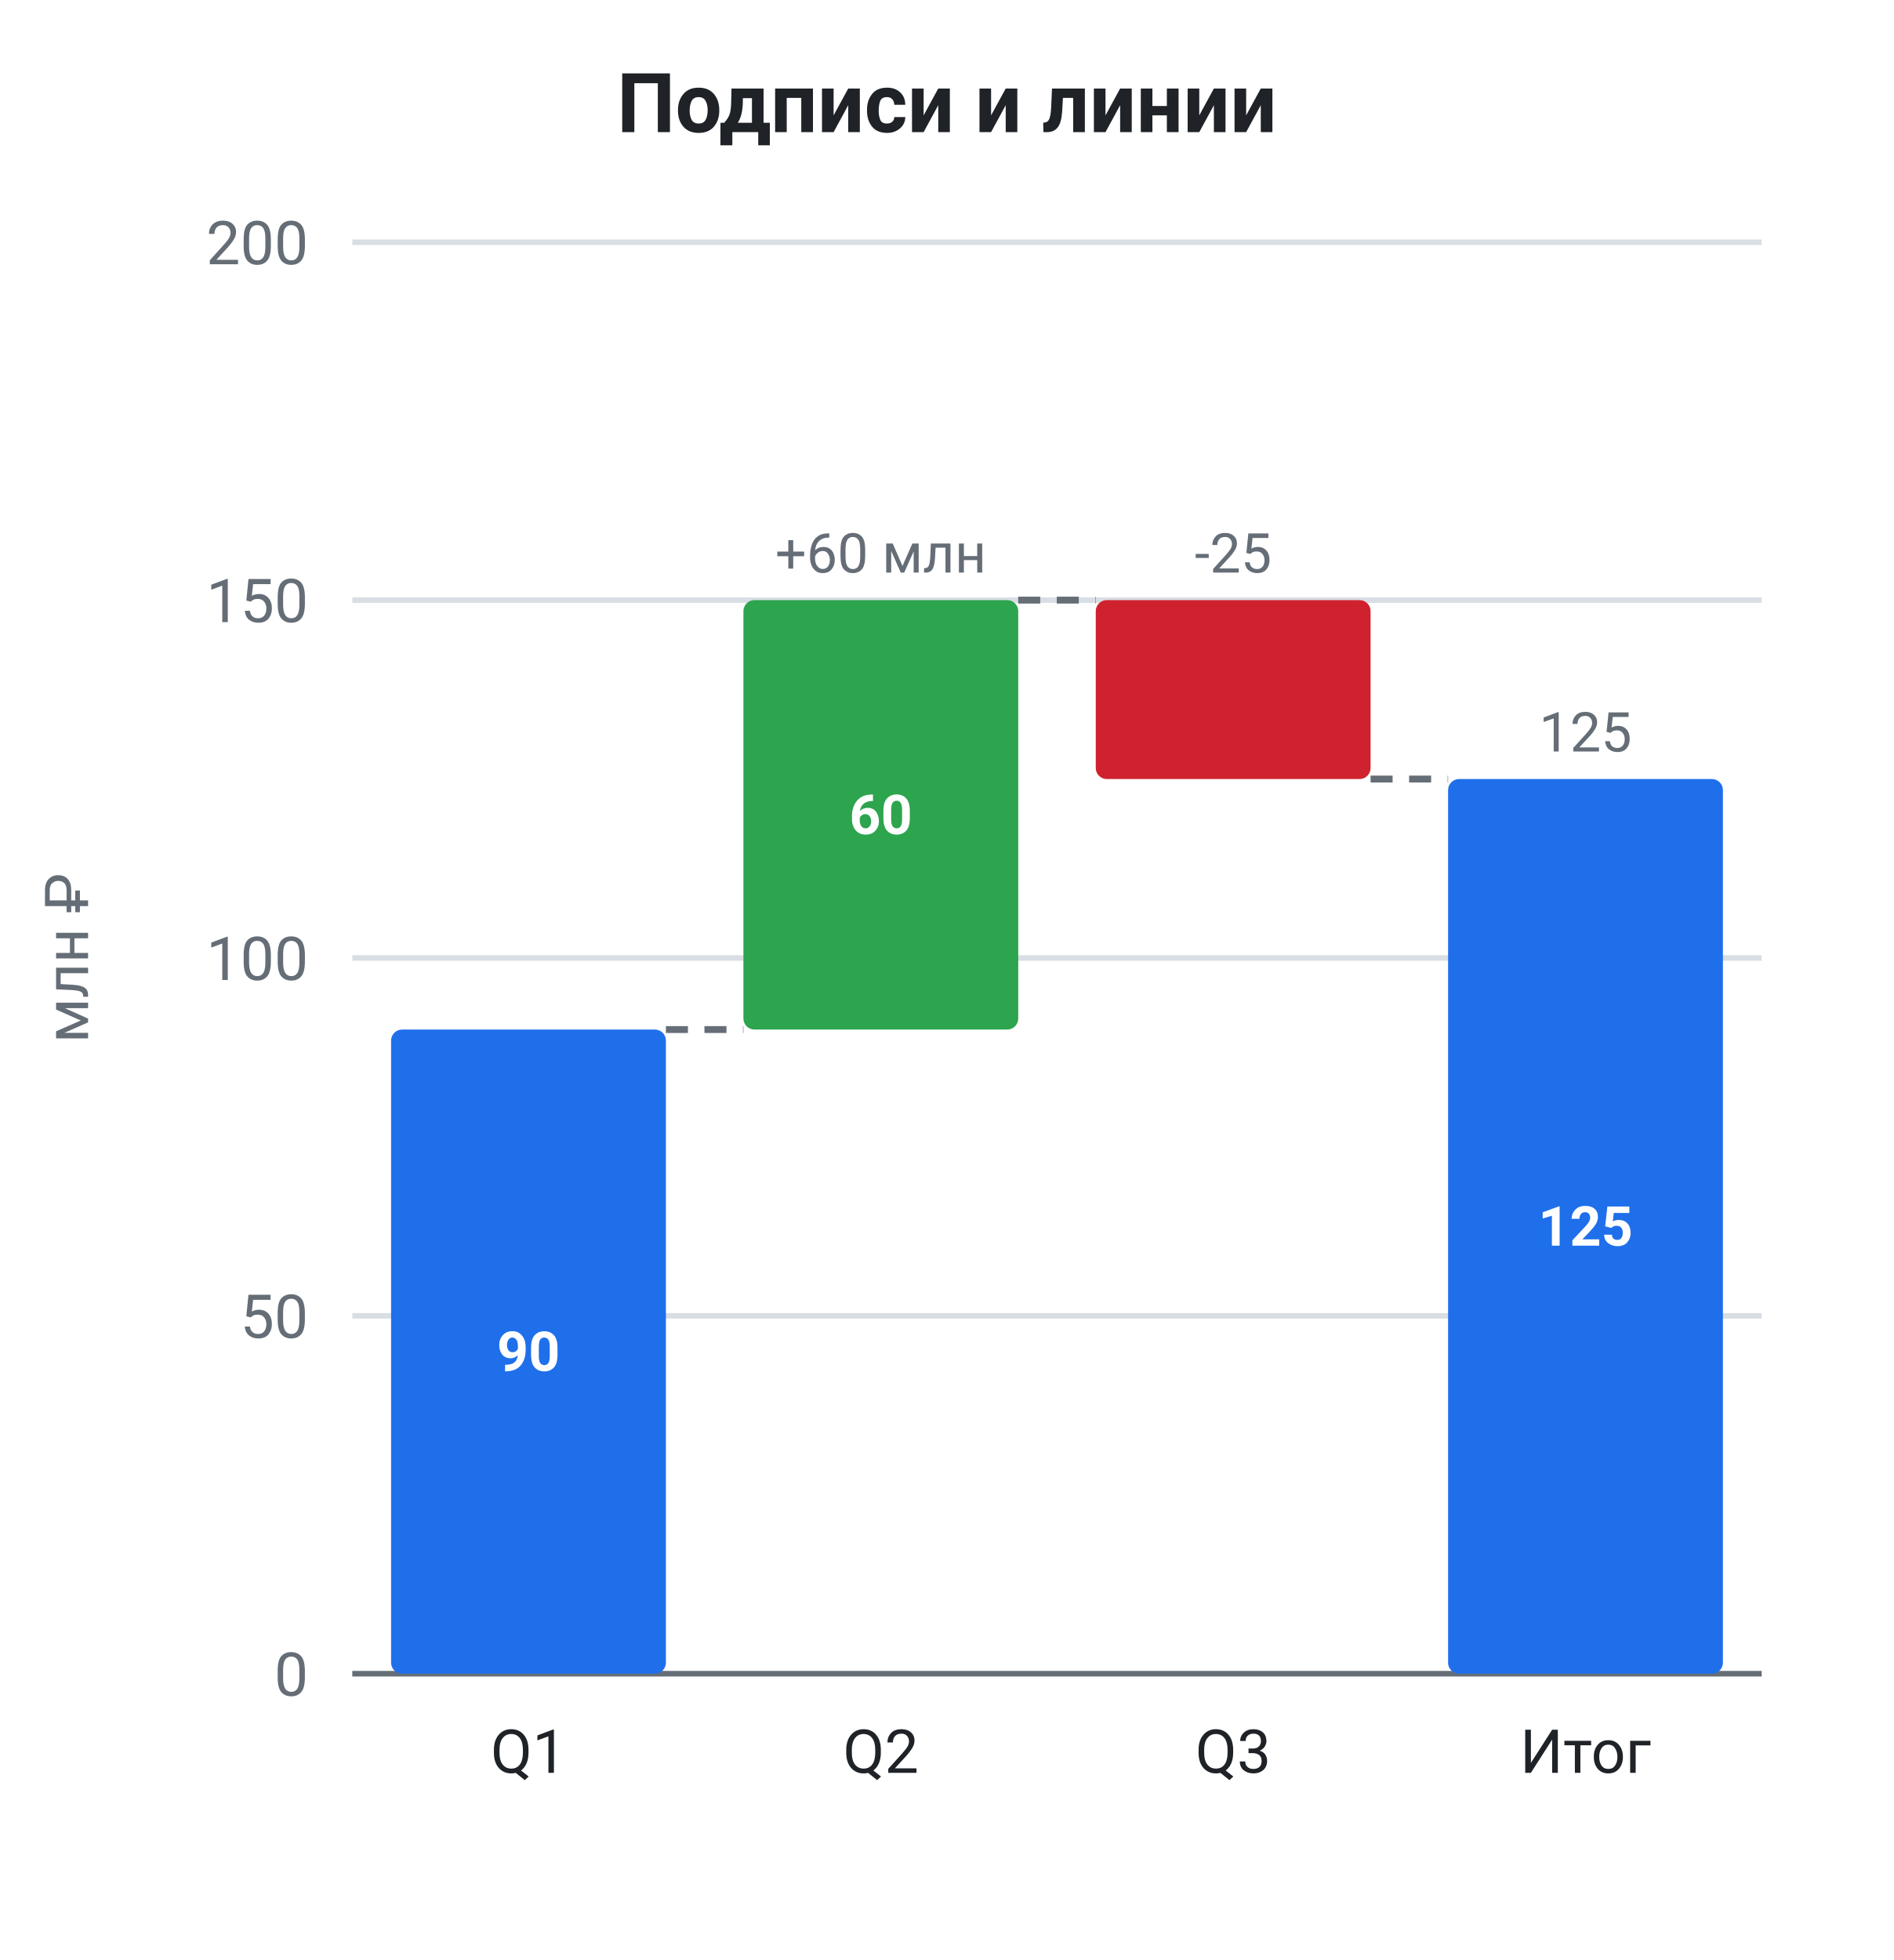
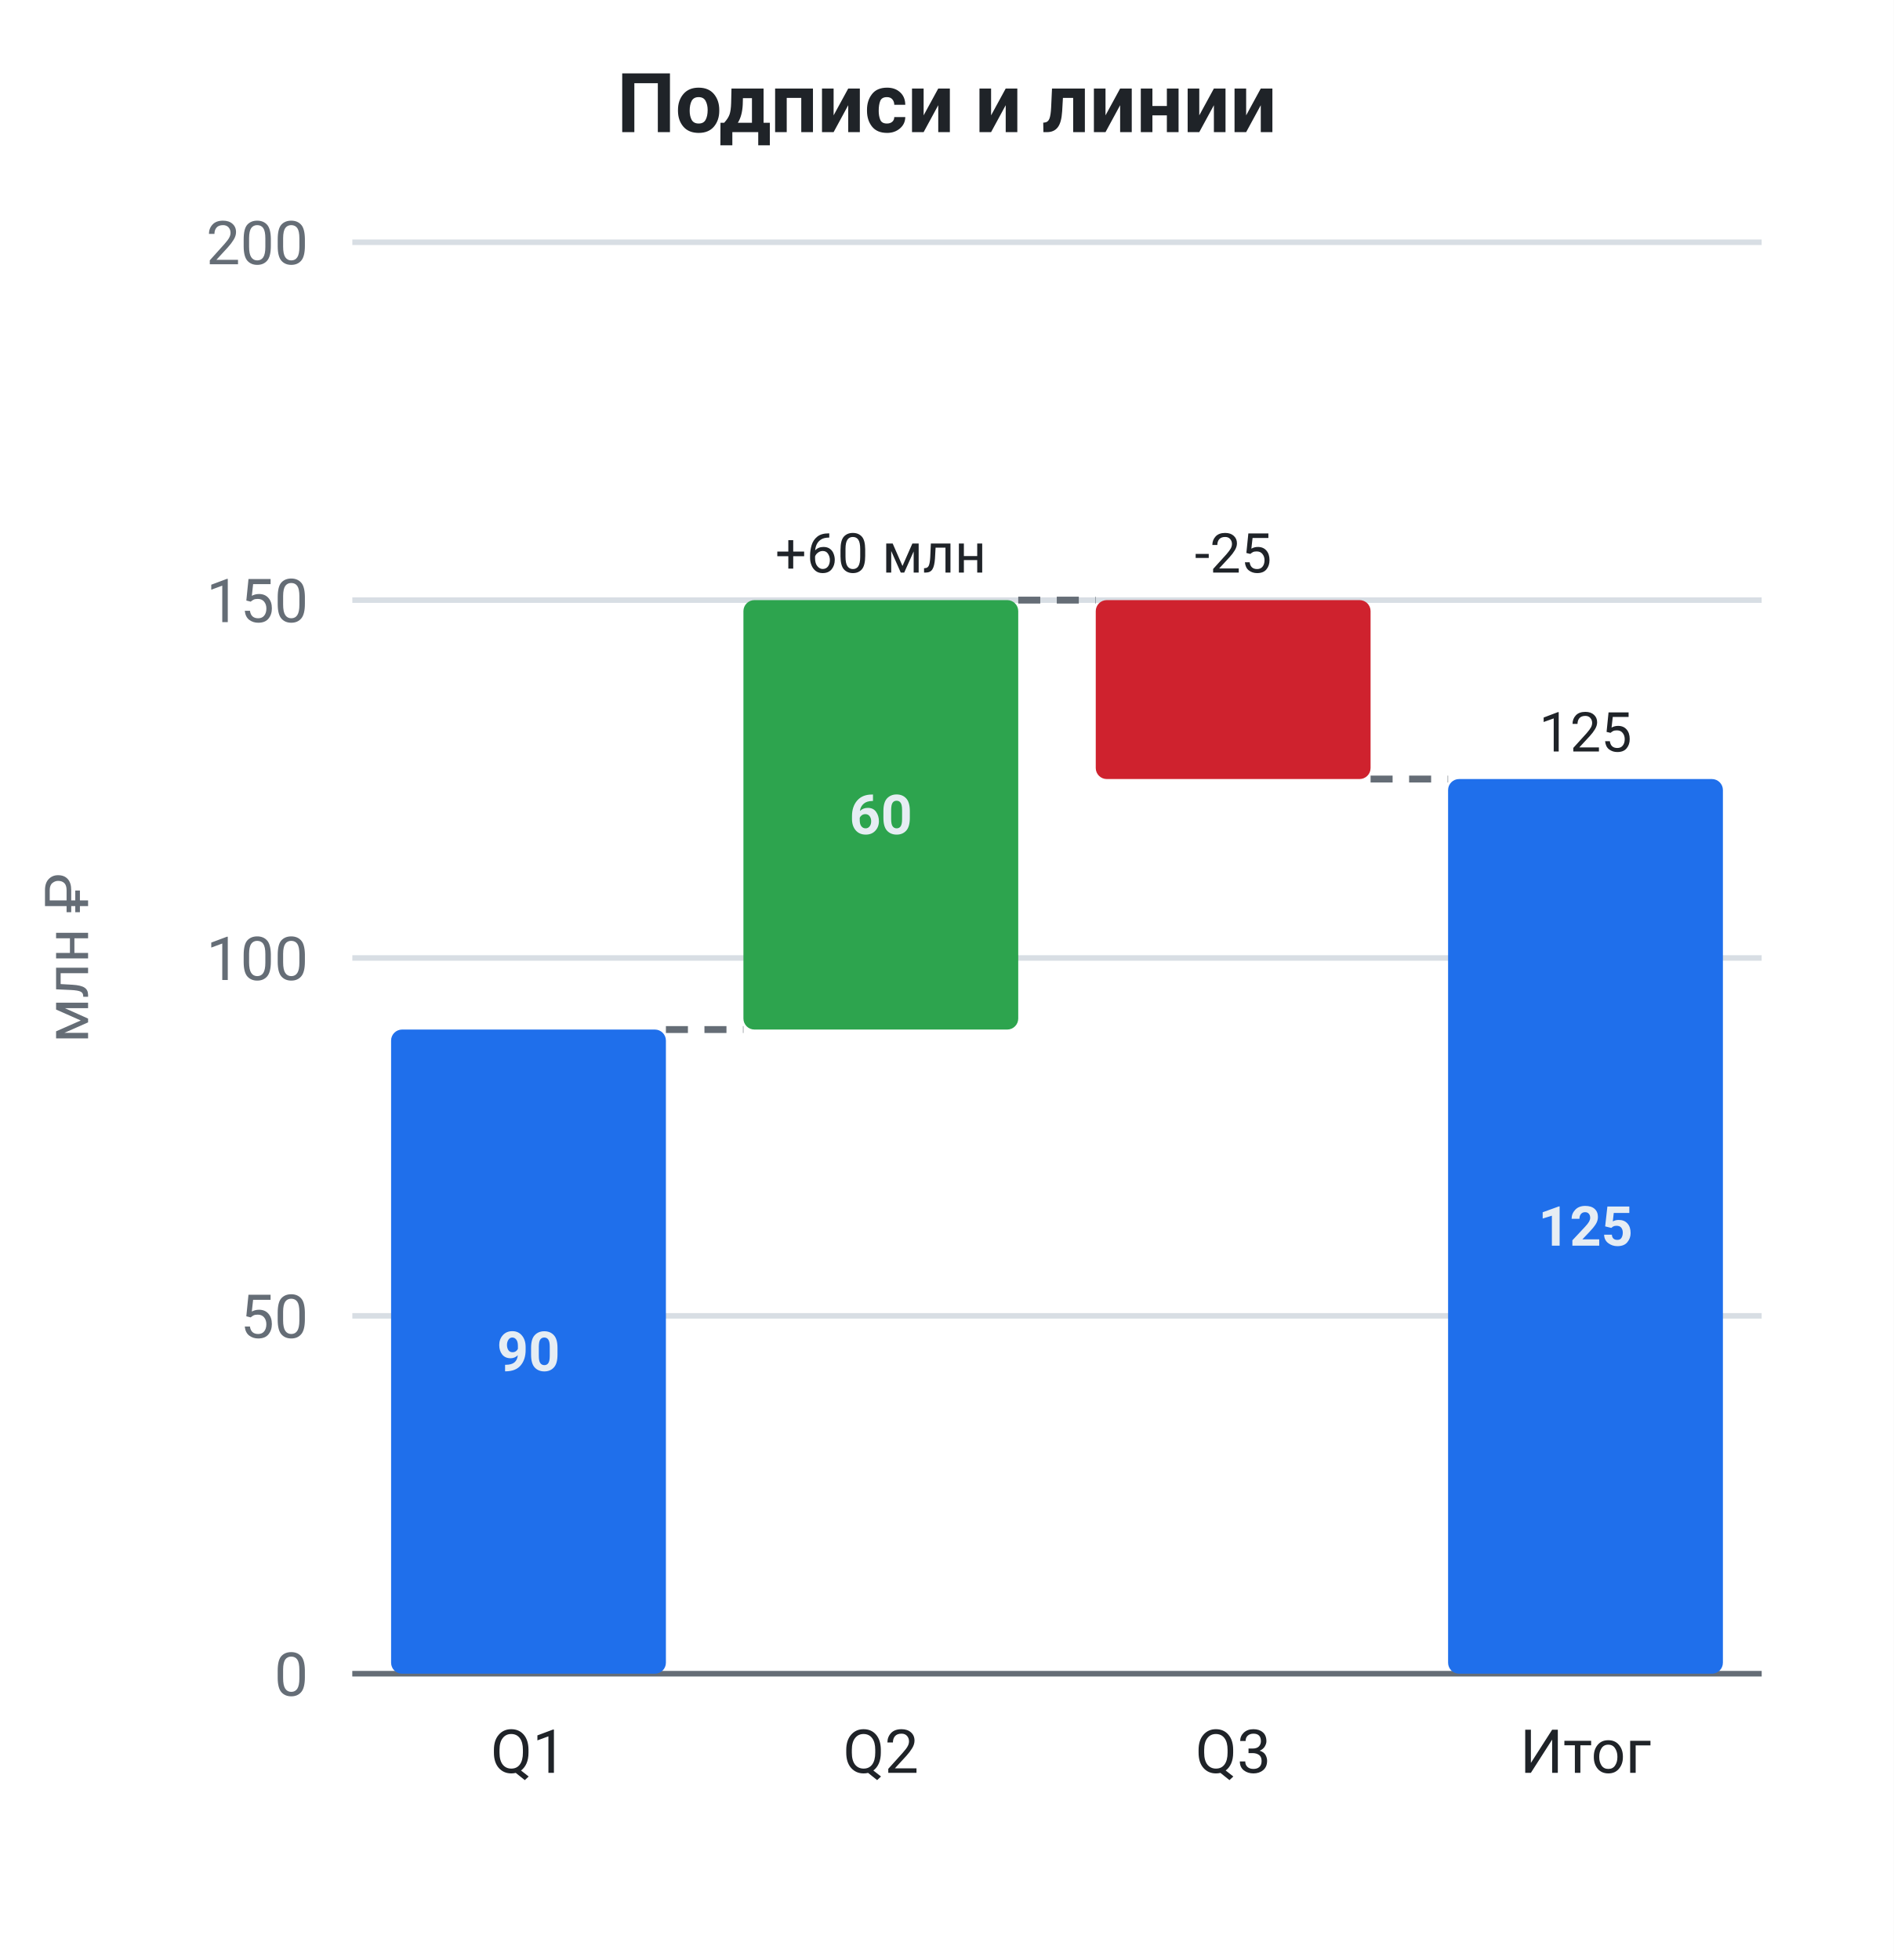
<svg xmlns="http://www.w3.org/2000/svg" viewBox="0 0 344 356" width="344" height="356" role="img" font-family="system-ui, -apple-system, &quot;Segoe UI&quot;, Roboto, sans-serif">
  <rect data-bg="canvas" x="0" y="0" width="344" height="356" fill="#ffffff" />
  <text x="172" y="24" fill="#1f2328" font-size="15" text-anchor="middle" font-weight="600">Подписи и линии</text>
  <line x1="64" y1="304" x2="320" y2="304" stroke="#d8dee4" stroke-width="1" />
  <text x="56" y="308" fill="#656d76" font-size="11" text-anchor="end">0</text>
  <line x1="64" y1="239" x2="320" y2="239" stroke="#d8dee4" stroke-width="1" />
  <text x="56" y="243" fill="#656d76" font-size="11" text-anchor="end">50</text>
  <line x1="64" y1="174" x2="320" y2="174" stroke="#d8dee4" stroke-width="1" />
  <text x="56" y="178" fill="#656d76" font-size="11" text-anchor="end">100</text>
  <line x1="64" y1="109" x2="320" y2="109" stroke="#d8dee4" stroke-width="1" />
  <text x="56" y="113" fill="#656d76" font-size="11" text-anchor="end">150</text>
  <line x1="64" y1="44" x2="320" y2="44" stroke="#d8dee4" stroke-width="1" />
  <text x="56" y="48" fill="#656d76" font-size="11" text-anchor="end">200</text>
  <text x="16" y="174" fill="#656d76" font-size="11" text-anchor="middle" transform="rotate(-90 16 174)">млн ₽</text>
  <line x1="64" y1="304" x2="320" y2="304" stroke="#656d76" stroke-width="1" />
  <line x1="120.96" y1="187" x2="135.04" y2="187" stroke="#656d76" stroke-width="1.25" stroke-dasharray="4 3" data-connector="1" />
  <line x1="184.96" y1="109" x2="199.04" y2="109" stroke="#656d76" stroke-width="1.25" stroke-dasharray="4 3" data-connector="1" />
  <line x1="248.96" y1="141.5" x2="263.04" y2="141.5" stroke="#656d76" stroke-width="1.25" stroke-dasharray="4 3" data-connector="1" />
  <rect x="71.04" y="187" width="49.92" height="117" fill="#1f6feb" rx="2" data-bar="0-0" />
-   <text x="96" y="249" fill="#ffffff" font-size="10" text-anchor="middle" font-weight="600">90</text>
+   <text x="96" y="249" fill="#e6edf3" font-size="10" text-anchor="middle" font-weight="600">90</text>
  <text x="96" y="322" fill="#1f2328" font-size="11" text-anchor="middle">Q1</text>
  <rect x="135.04" y="109" width="49.92" height="78" fill="#2da44e" rx="2" data-bar="0-1" />
-   <text x="160" y="151.5" fill="#ffffff" font-size="10" text-anchor="middle" font-weight="600">60</text>
-   <text x="160" y="104" fill="#656d76" font-size="10" text-anchor="middle" data-value-label="1">+60 млн</text>
+   <text x="160" y="151.5" fill="#e6edf3" font-size="10" text-anchor="middle" font-weight="600">60</text>
+   <text x="160" y="104" fill="#1f2328" font-size="10" text-anchor="middle" data-value-label="1">+60 млн</text>
  <text x="160" y="322" fill="#1f2328" font-size="11" text-anchor="middle">Q2</text>
  <rect x="199.04" y="109" width="49.92" height="32.5" fill="#cf222e" rx="2" data-bar="0-2" />
-   <text x="224" y="104" fill="#656d76" font-size="10" text-anchor="middle" data-value-label="1">-25</text>
+   <text x="224" y="104" fill="#1f2328" font-size="10" text-anchor="middle" data-value-label="1">-25</text>
  <text x="224" y="322" fill="#1f2328" font-size="11" text-anchor="middle">Q3</text>
  <rect x="263.04" y="141.5" width="49.92" height="162.5" fill="#1f6feb" rx="2" data-bar="0-3" />
-   <text x="288" y="226.25" fill="#ffffff" font-size="10" text-anchor="middle" font-weight="600">125</text>
-   <text x="288" y="136.5" fill="#656d76" font-size="10" text-anchor="middle" data-value-label="1">125</text>
+   <text x="288" y="226.25" fill="#e6edf3" font-size="10" text-anchor="middle" font-weight="600">125</text>
+   <text x="288" y="136.5" fill="#1f2328" font-size="10" text-anchor="middle" data-value-label="1">125</text>
  <text x="288" y="322" fill="#1f2328" font-size="11" text-anchor="middle">Итог</text>
</svg>
